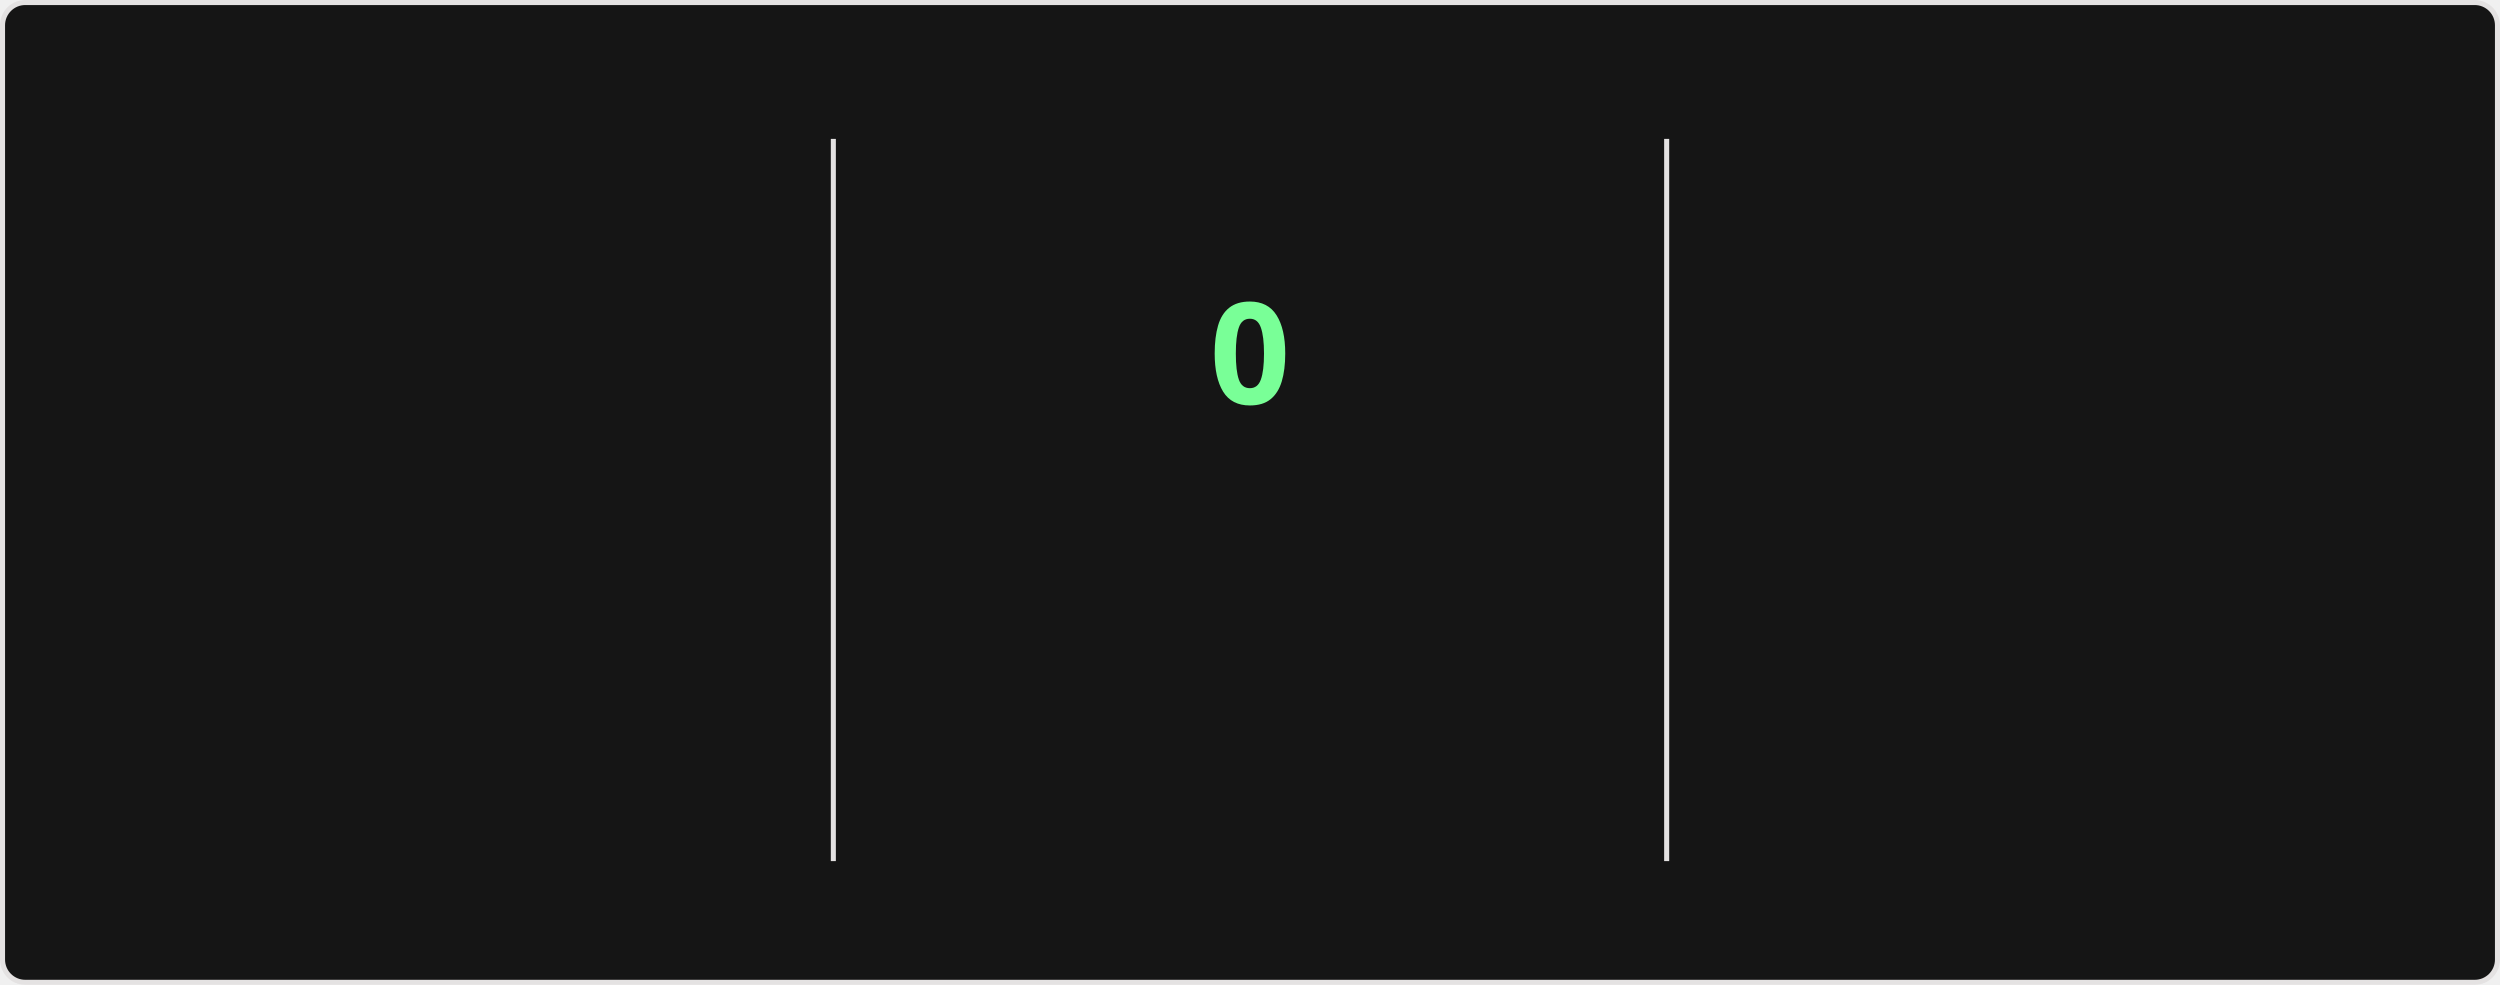
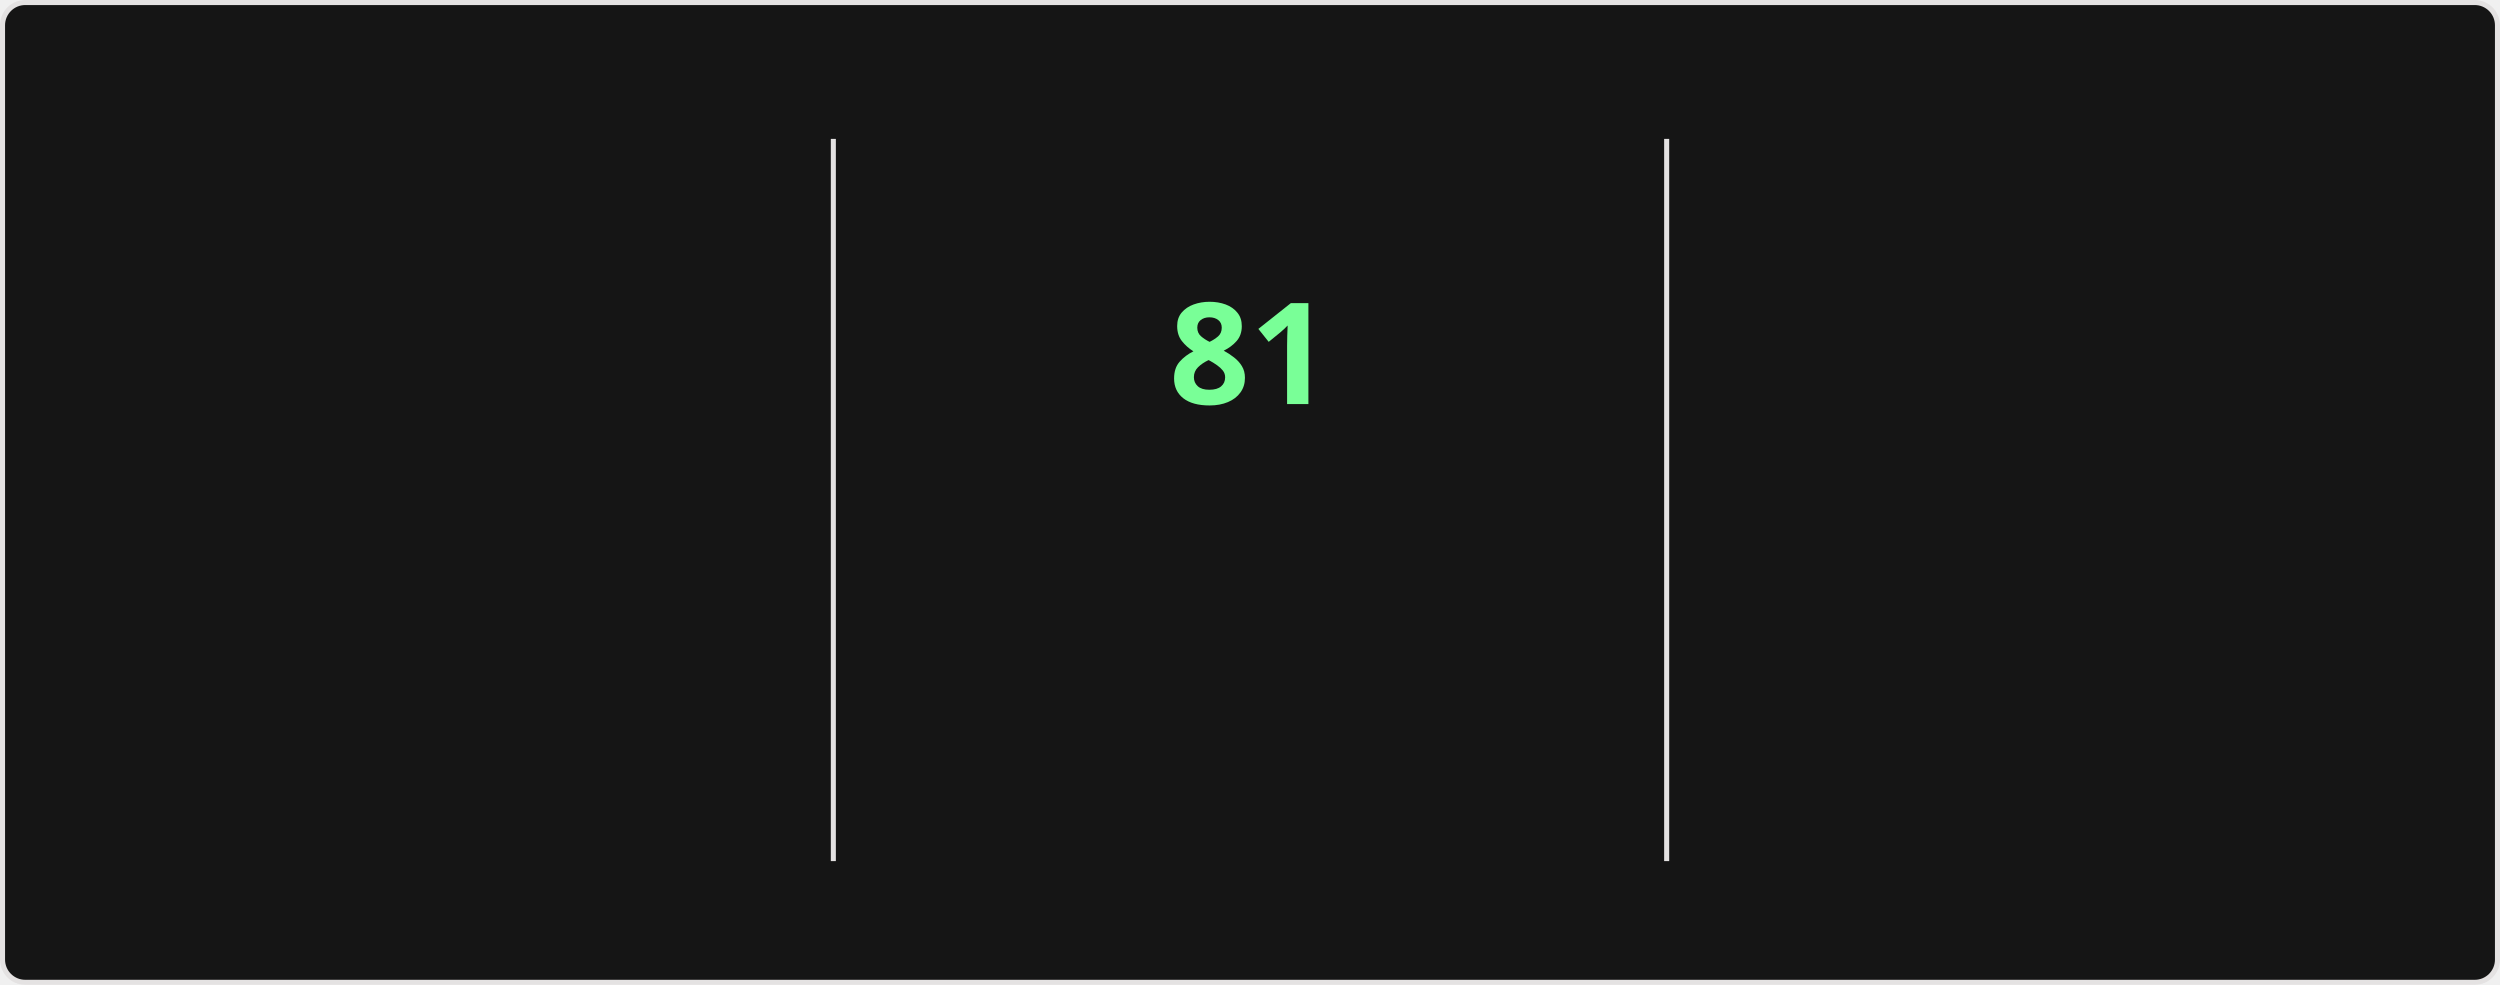
<svg xmlns="http://www.w3.org/2000/svg" style="isolation: isolate" viewBox="0 0 495 195" width="495px" height="195px" direction="ltr">
  <style>
    @keyframes currstreak {
      0% { font-size: 3px; opacity: 0.2; }
      80% { font-size: 34px; opacity: 1; }
      100% { font-size: 28px; opacity: 1; }
    }
    @keyframes fadein {
      0% { opacity: 0; }
      100% { opacity: 1; }
    }
    .big-number {
      font-family: "Segoe UI", Ubuntu, sans-serif;
      font-weight: 700;
      font-size: 28px;
      fill: #fff;
    }
    .label {
      font-family: "Segoe UI", Ubuntu, sans-serif;
      font-weight: 400;
      font-size: 14px;
      fill: #fff;
    }
    .range-text {
      font-family: "Segoe UI", Ubuntu, sans-serif;
      font-weight: 400;
      font-size: 12px;
      fill: #9f9f9f;
    }
    .current-streak-num {
      font-family: "Segoe UI", Ubuntu, sans-serif;
      font-weight: 700;
      font-size: 28px;
      fill: #79ff97;
    }</style>
  <defs>
    <clipPath id="outer_rectangle">
      <rect width="495" height="195" rx="4.5" />
    </clipPath>
    <mask id="mask_out_ring_behind_fire">
      <rect width="495" height="195" fill="white" />
      <ellipse id="mask-ellipse" cx="247.5" cy="32" rx="13" ry="18" fill="black" />
    </mask>
  </defs>
  <g clip-path="url(#outer_rectangle)">
    <g style="isolation: isolate">
      <rect fill="#151515" rx="4.5" x="0.5" y="0.5" width="494" height="194" stroke="#e4e2e2" />
    </g>
    <g style="isolation: isolate">
      <line x1="165" y1="28" x2="165" y2="170" vector-effect="non-scaling-stroke" stroke-width="1" stroke="#e4e2e2" stroke-linejoin="miter" stroke-linecap="square" stroke-miterlimit="3" />
      <line x1="330" y1="28" x2="330" y2="170" vector-effect="non-scaling-stroke" stroke-width="1" stroke="#e4e2e2" stroke-linejoin="miter" stroke-linecap="square" stroke-miterlimit="3" />
    </g>
    <g style="isolation: isolate">
      <g transform="translate(82.5, 48)">
        <text x="0" y="32" stroke-width="0" text-anchor="middle" class="big-number" style="opacity: 0; animation: fadein 0.5s linear forwards 0.6s">
            5.9K
          </text>
      </g>
      <g transform="translate(82.5, 84)">
        <text x="0" y="32" stroke-width="0" text-anchor="middle" class="label" style="opacity: 0; animation: fadein 0.5s linear forwards 0.7s">
            Total Contributions
          </text>
      </g>
      <g transform="translate(82.5, 114)">
        <text x="0" y="32" stroke-width="0" text-anchor="middle" class="range-text" style="opacity: 0; animation: fadein 0.5s linear forwards 0.8s">
            Sep 28 - Present
          </text>
      </g>
    </g>
    <g style="isolation: isolate">
      <g mask="url(#mask_out_ring_behind_fire)">
        <circle cx="247.5" cy="71" r="40" fill="none" stroke="#fff" stroke-width="5" style="opacity: 0; animation: fadein 0.5s linear forwards 0.4s" />
      </g>
      <g transform="translate(247.5, 19.5)" stroke-opacity="0" style="opacity: 0; animation: fadein 0.5s linear forwards 0.6s">
        <path d="M -12 -0.5 L 15 -0.5 L 15 23.5 L -12 23.5 L -12 -0.5 Z" fill="none" />
        <path d="M 1.5 0.67 C 1.5 0.67 2.24 3.32 2.24 5.47 C 2.24 7.53 0.89 9.2 -1.17 9.2 C -3.23 9.2 -4.79 7.53 -4.79 5.47 L -4.76 5.11 C -6.78 7.51 -8 10.62 -8 13.99 C -8 18.41 -4.42 22 0 22 C 4.42 22 8 18.41 8 13.99 C 8 8.6 5.41 3.79 1.5 0.67 Z M -0.29 19 C -2.07 19 -3.51 17.6 -3.51 15.86 C -3.51 14.24 -2.46 13.1 -0.7 12.74 C 1.07 12.38 2.9 11.53 3.92 10.16 C 4.31 11.45 4.51 12.81 4.51 14.2 C 4.51 16.85 2.36 19 -0.29 19 Z" fill="#fff" stroke-opacity="0" />
      </g>
      <g transform="translate(247.5, 48)">
        <text x="0" y="32" stroke-width="0" text-anchor="middle" class="current-streak-num" style="animation: currstreak 0.6s linear forwards">
-             0
+             81
          </text>
      </g>
      <g transform="translate(247.5, 108)">
        <text x="0" y="32" stroke-width="0" text-anchor="middle" class="label" style="opacity: 0; animation: fadein 0.5s linear forwards 0.9s">
            Current Streak
          </text>
      </g>
      <g transform="translate(247.5, 145)">
        <text x="0" y="21" stroke-width="0" text-anchor="middle" class="range-text" style="opacity: 0; animation: fadein 0.5s linear forwards 0.9s">
-             0 days
+             Jul 12 - Sep 30
          </text>
      </g>
    </g>
    <g style="isolation: isolate">
      <g transform="translate(412.5, 48)">
        <text x="0" y="32" stroke-width="0" text-anchor="middle" class="big-number" style="opacity: 0; animation: fadein 0.5s linear forwards 1.2s">
-             80
+             81
          </text>
      </g>
      <g transform="translate(412.5, 84)">
        <text x="0" y="32" stroke-width="0" text-anchor="middle" class="label" style="opacity: 0; animation: fadein 0.5s linear forwards 1.3s">
            Longest Streak
          </text>
      </g>
      <g transform="translate(412.5, 114)">
        <text x="0" y="32" stroke-width="0" text-anchor="middle" class="range-text" style="opacity: 0; animation: fadein 0.5s linear forwards 1.4s">
-             Jul 12 - Sep 29
+             Jul 12 - Sep 30
          </text>
      </g>
    </g>
  </g>
</svg>
